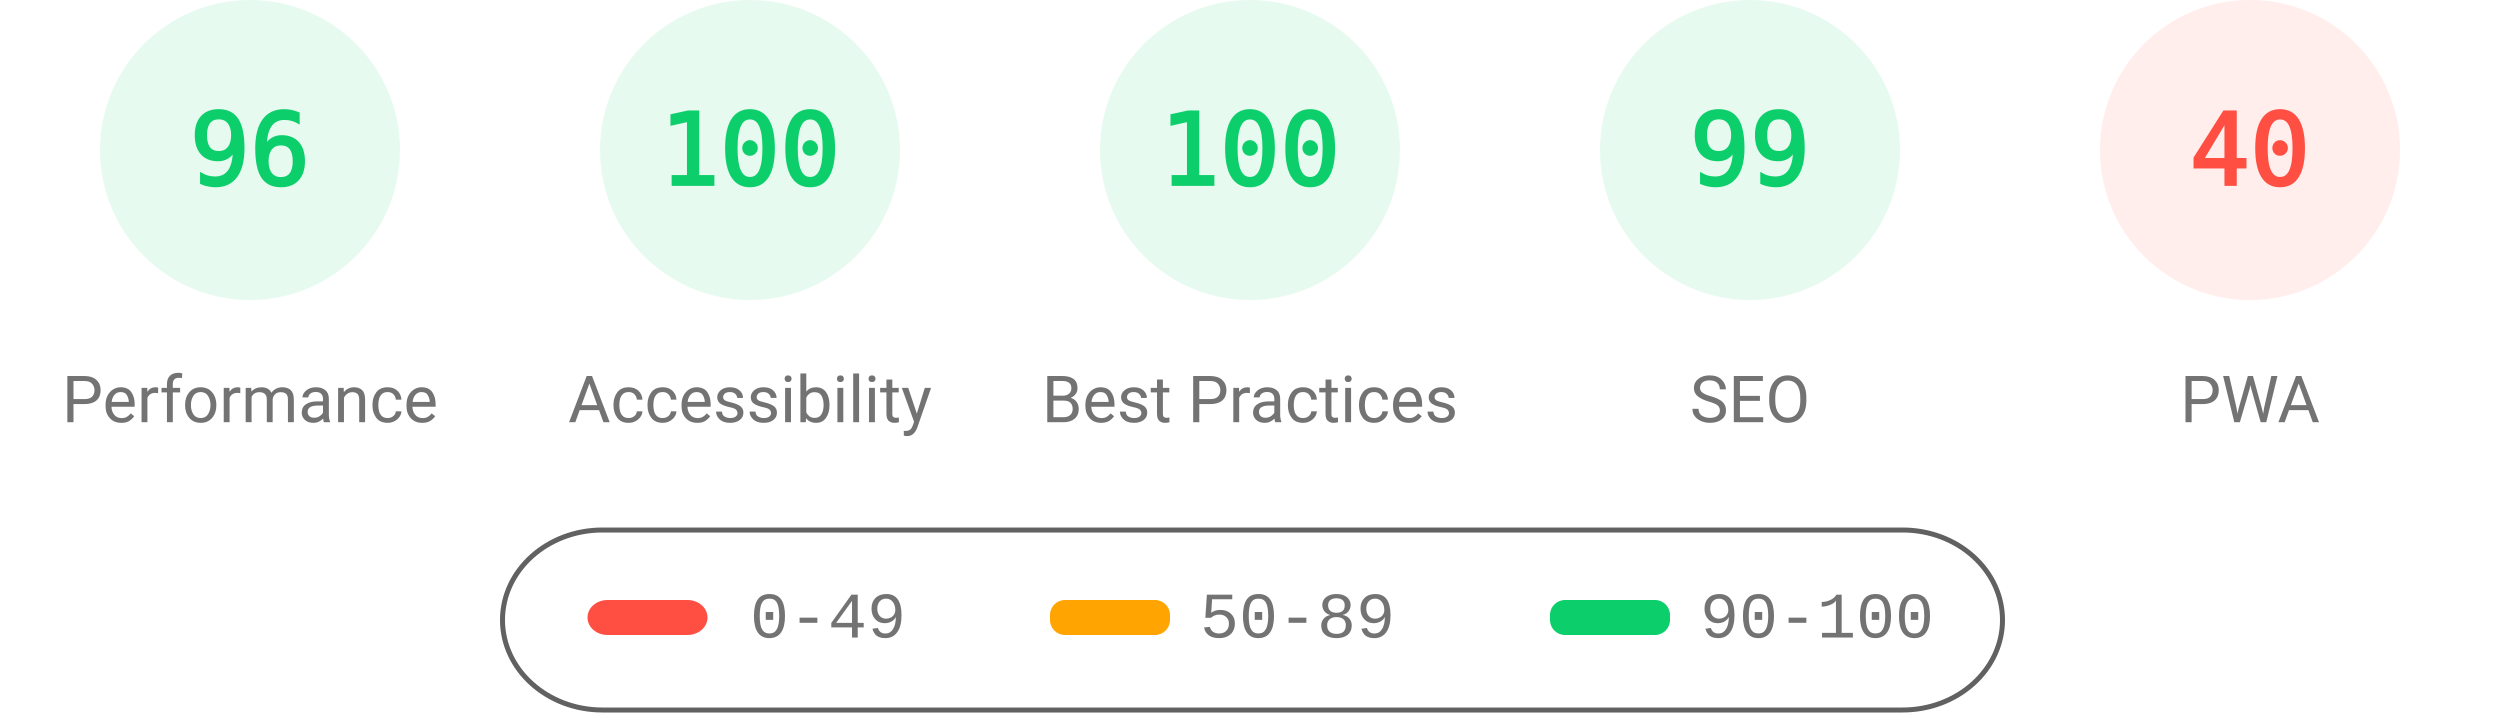
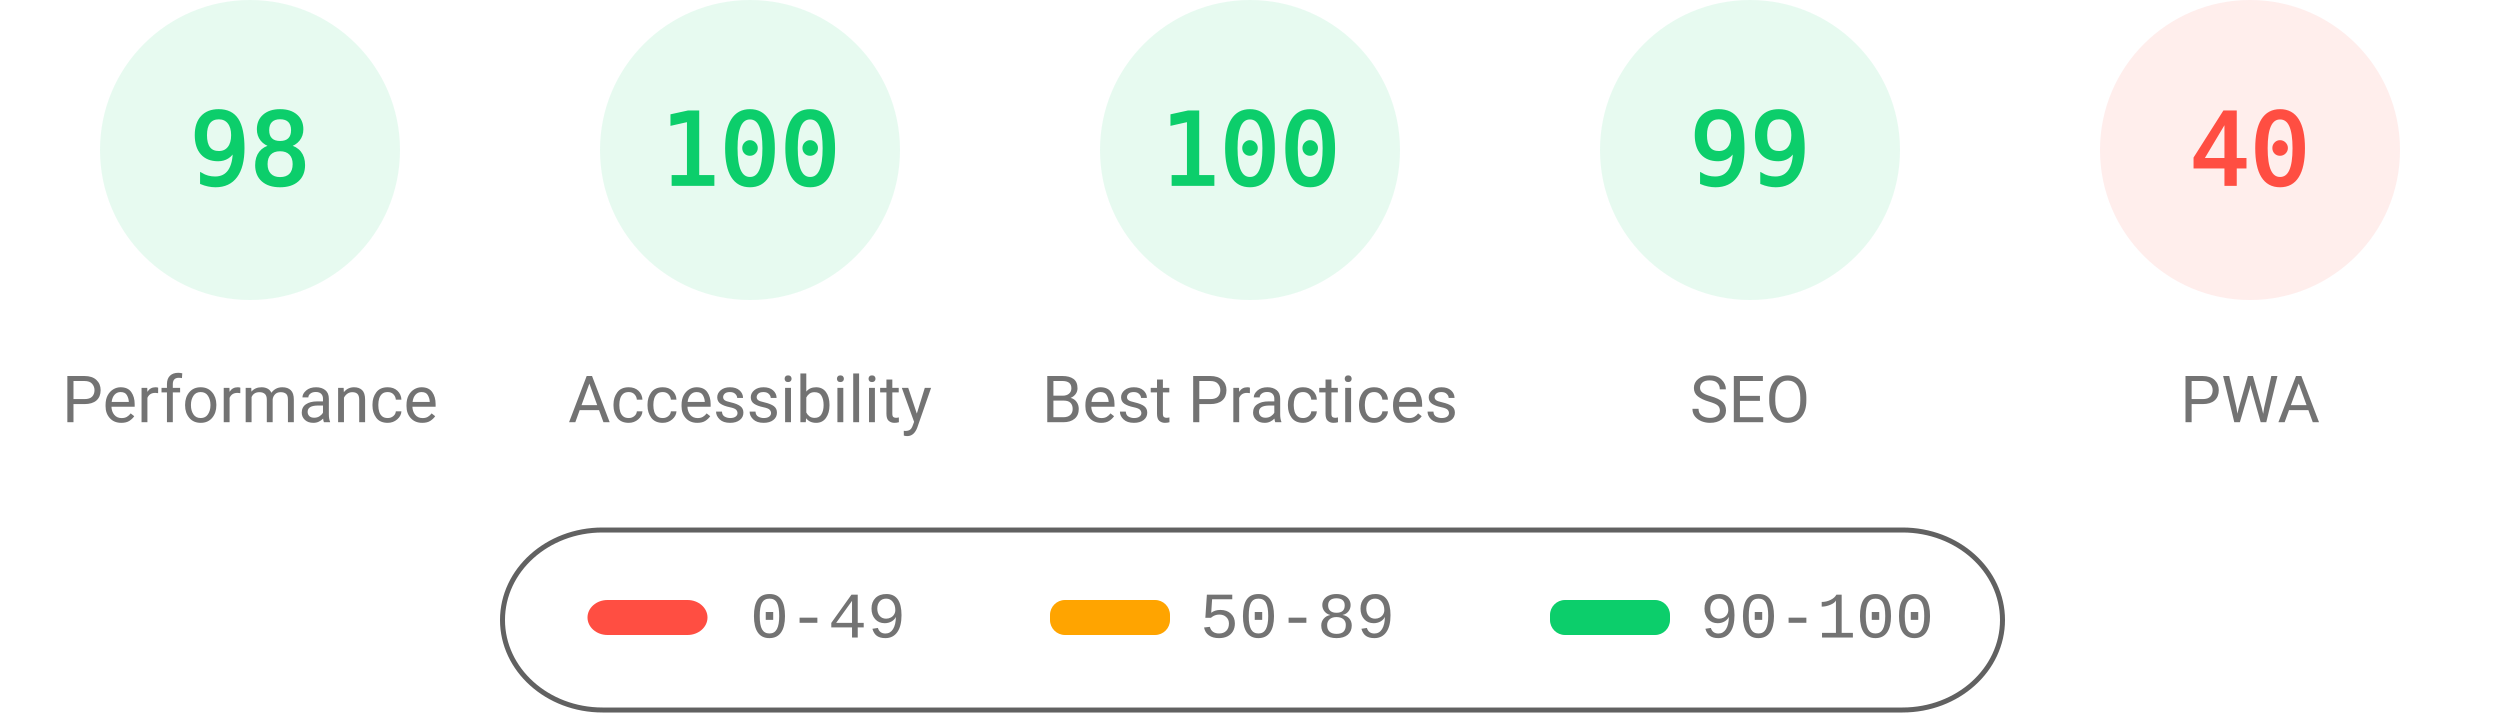
<svg xmlns="http://www.w3.org/2000/svg" fill="none" width="1000" height="285">
  <style>.gauge-base{opacity:.1}.gauge-arc{fill:none;animation-delay:250ms;stroke-linecap:round;transform:rotate(-90deg);transform-origin:100px 60px;animation:load-gauge 1s ease forwards}.guage-text{font-size:40px;font-family:monospace;text-align:center}.guage-red{color:#ff4e42;fill:#ff4e42;stroke:#ff4e42}.guage-orange{color:#ffa400;fill:#ffa400;stroke:#ffa400}.guage-green{color:#0cce6b;fill:#0cce6b;stroke:#0cce6b}.guage-undefined{color:#5c5c5c;fill:#5c5c5c;stroke:#5c5c5c}.guage-title{color:#737373;fill:#737373;stroke:none;font-size:26px;line-height:26px;font-family:Roboto,Halvetica,Arial,sans-serif}@keyframes load-gauge{from{stroke-dasharray:0 352.858}}</style>
  <svg class="guage-div guage-perf guage-green" viewBox="0 0 200 200" width="200" height="200">
    <circle class="gauge-base" r="56" cx="100" cy="60" stroke-width="8" />
-     <circle class="gauge-arc guage-arc-1" r="56" cx="100" cy="60" stroke-width="8" style="stroke-dasharray:337.784,351.858" />
-     <text class="guage-text" x="100" y="60" alignment-baseline="central" dominant-baseline="central" text-anchor="middle">96</text>
+     <circle class="gauge-arc guage-arc-1" r="56" cx="100" cy="60" stroke-width="8" style="stroke-dasharray:344.821,351.858" />
+     <text class="guage-text" x="100" y="60" alignment-baseline="central" dominant-baseline="central" text-anchor="middle">98</text>
    <text class="guage-title" x="100" y="160" alignment-baseline="central" dominant-baseline="central" text-anchor="middle">Performance</text>
  </svg>
  <svg class="guage-div guage-acc guage-green" viewBox="0 0 200 200" width="200" height="200" x="200">
    <circle class="gauge-base" r="56" cx="100" cy="60" stroke-width="8" />
    <circle class="gauge-arc guage-arc-2" r="56" cx="100" cy="60" stroke-width="8" style="stroke-dasharray:351.858,351.858" />
    <text class="guage-text" x="100" y="60" alignment-baseline="central" dominant-baseline="central" text-anchor="middle">100</text>
    <text class="guage-title" x="100" y="160" alignment-baseline="central" dominant-baseline="central" text-anchor="middle">Accessibility</text>
  </svg>
  <svg class="guage-div guage-best guage-green" viewBox="0 0 200 200" width="200" height="200" x="400">
    <circle class="gauge-base" r="56" cx="100" cy="60" stroke-width="8" />
    <circle class="gauge-arc guage-arc-3" r="56" cx="100" cy="60" stroke-width="8" style="stroke-dasharray:351.858,351.858" />
    <text class="guage-text" x="100" y="60" alignment-baseline="central" dominant-baseline="central" text-anchor="middle">100</text>
    <text class="guage-title" x="100" y="160" alignment-baseline="central" dominant-baseline="central" text-anchor="middle">Best Practices</text>
  </svg>
  <svg class="guage-div guage-seo guage-green" viewBox="0 0 200 200" width="200" height="200" x="600">
    <circle class="gauge-base" r="56" cx="100" cy="60" stroke-width="8" />
    <circle class="gauge-arc guage-arc-4" r="56" cx="100" cy="60" stroke-width="8" style="stroke-dasharray:348.339,351.858" />
    <text class="guage-text" x="100" y="60" alignment-baseline="central" dominant-baseline="central" text-anchor="middle">99</text>
    <text class="guage-title" x="100" y="160" alignment-baseline="central" dominant-baseline="central" text-anchor="middle">SEO</text>
  </svg>
  <svg class="guage-div guage-pwa guage-red" viewBox="0 0 200 200" width="200" height="200" x="800">
    <circle class="gauge-base" r="56" cx="100" cy="60" stroke-width="8" />
    <circle class="gauge-arc guage-arc-4" r="56" cx="100" cy="60" stroke-width="8" style="stroke-dasharray:140.743,351.858" />
    <text class="guage-text" x="100" y="60" alignment-baseline="central" dominant-baseline="central" text-anchor="middle">40</text>
    <text class="guage-title" x="100" y="160" alignment-baseline="central" dominant-baseline="central" text-anchor="middle">PWA</text>
  </svg>
  <svg width="604" height="76" x="200" y="210">
    <path fill="none" id="canvas_background" d="M-1-1h604v80H-1z" />
    <rect fill-opacity="0" stroke="#616161" stroke-width="2" rx="40" id="svg_2" height="72" width="600" y="2" x="1" fill="#000" />
    <rect stroke="#000" rx="8" id="svg_3" height="14" width="48" y="30" x="35" stroke-opacity="null" stroke-width="0" fill="#ff4e42" />
    <rect stroke="#000" rx="6" id="svg_4" height="14" width="48" y="30" x="220" stroke-opacity="null" stroke-width="0" fill="#ffa400" />
    <rect stroke="#000" rx="6" id="svg_5" height="14" width="48" y="30" x="420" stroke-opacity="null" stroke-width="0" fill="#0cce6b" />
    <text xml:space="preserve" text-anchor="start" font-family="'Courier New', Courier, monospace" font-size="26" id="svg_6" y="45" x="100" stroke-opacity="null" stroke-width="0" stroke="#000" fill="#737373">0-49</text>
    <text xml:space="preserve" text-anchor="start" font-family="'Courier New', Courier, monospace" font-size="26" id="svg_7" y="45" x="280" stroke-opacity="null" stroke-width="0" stroke="#000" fill="#737373">50-89</text>
    <text xml:space="preserve" text-anchor="start" font-family="'Courier New', Courier, monospace" font-size="26" id="svg_8" y="45" x="480" stroke-opacity="null" stroke-width="0" stroke="#000" fill="#737373">90-100</text>
  </svg>
</svg>
